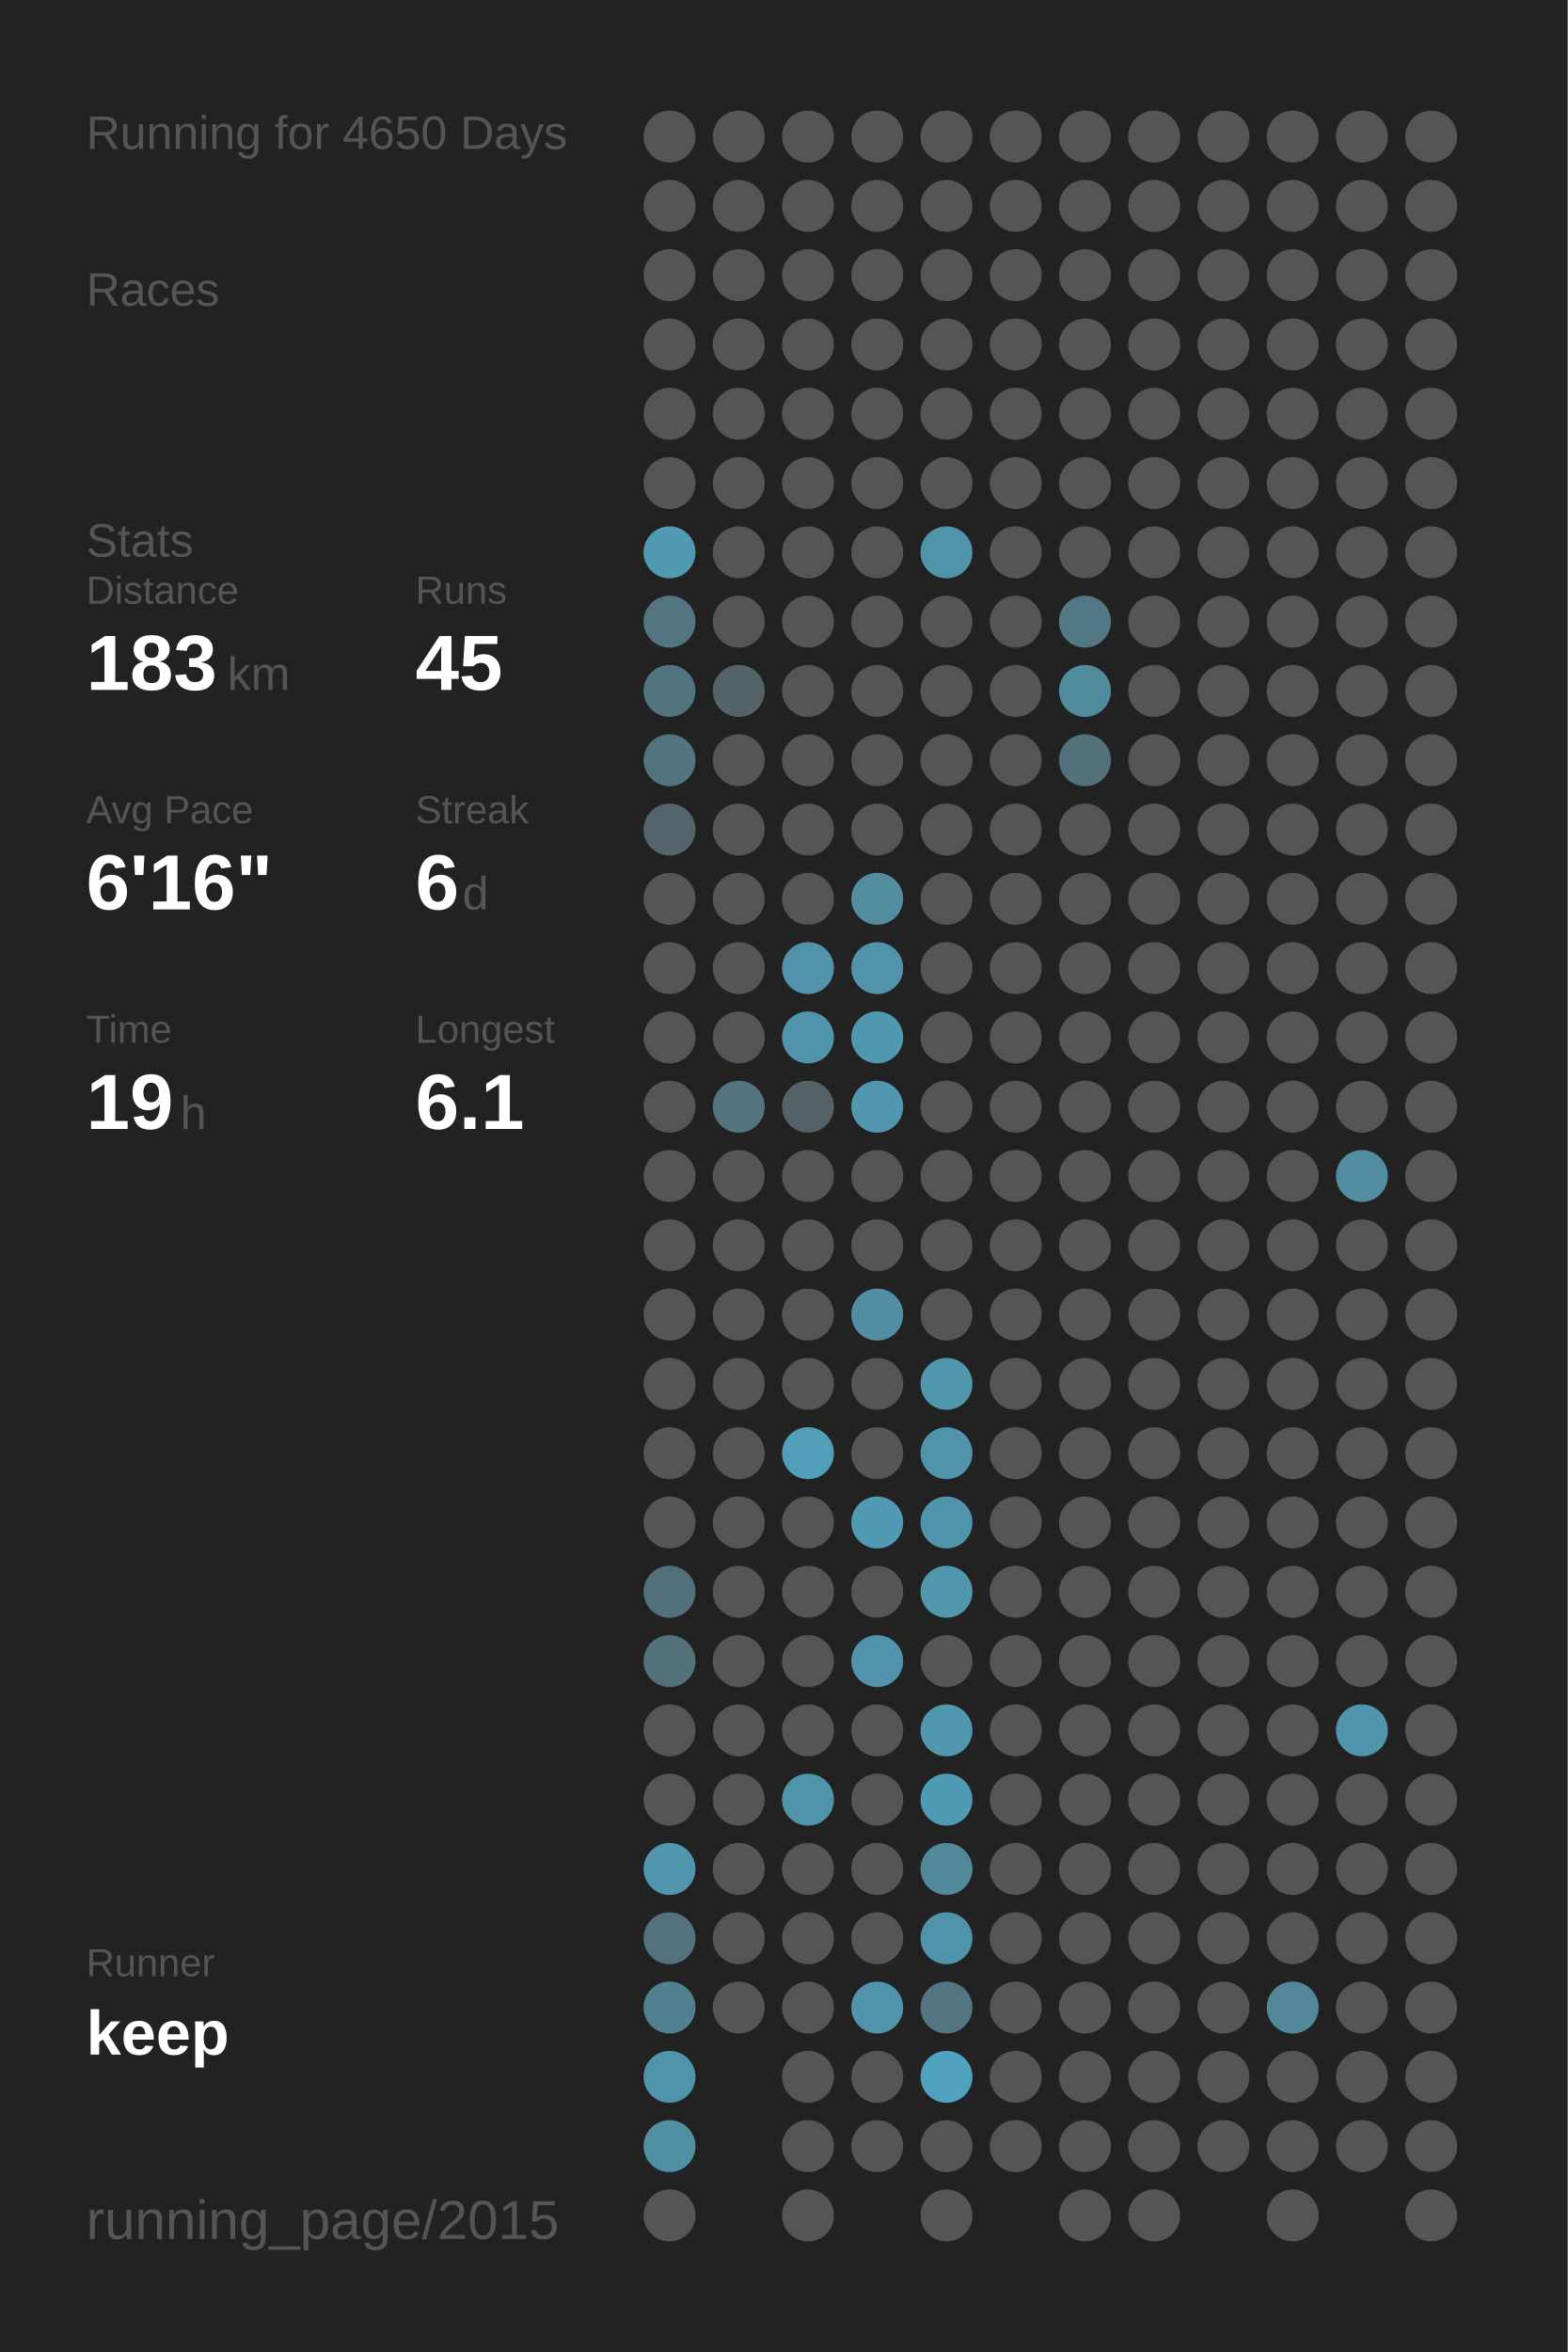
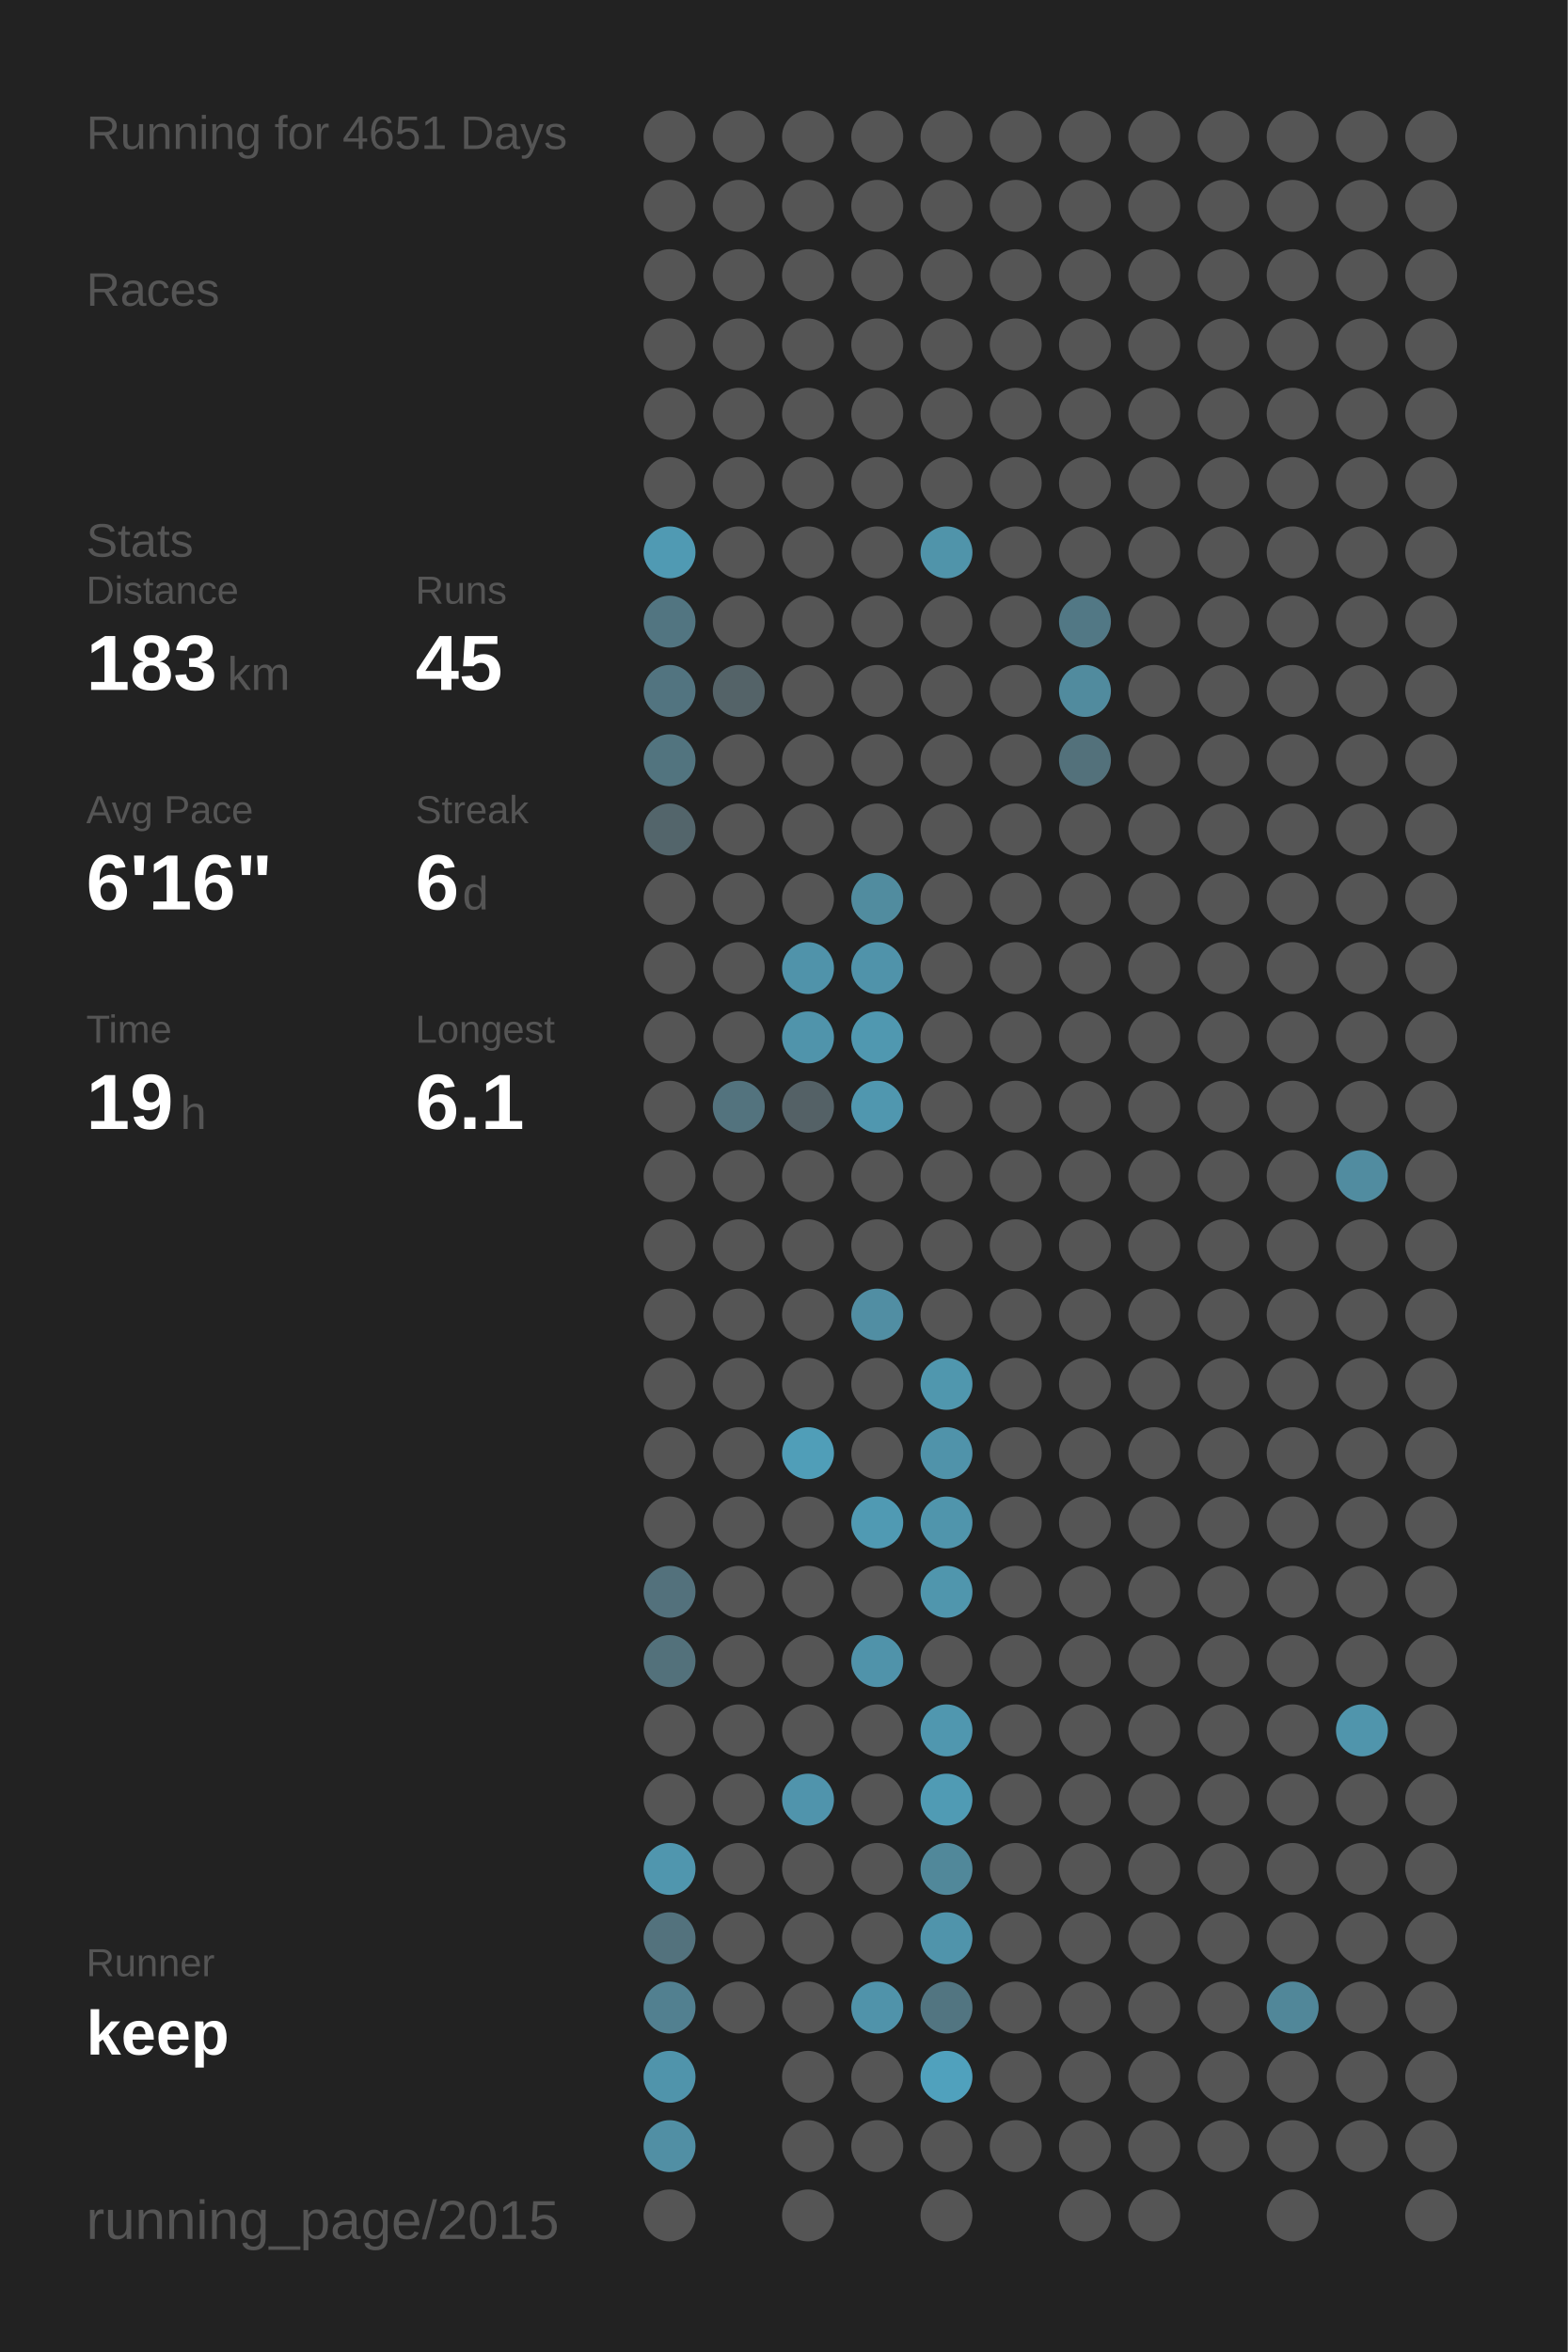
<svg xmlns="http://www.w3.org/2000/svg" baseProfile="full" height="300mm" version="1.1" viewBox="0,0,200,300" width="200mm">
  <defs />
  <rect fill="#222222" height="300" width="200" x="0" y="0" />
-   <text fill="#555555" style="font-size:6px; font-family:Arial;" x="11" y="19">Running for 4650 Days</text>
+   <text fill="#555555" style="font-size:6px; font-family:Arial;" x="11" y="19">Running for 4651 Days</text>
  <text fill="#555555" style="font-size:6px; font-family:Arial;" x="11" y="39">Races</text>
  <text fill="#555555" style="font-size:6px; font-family:Arial;" x="11" y="71">Stats</text>
  <text fill="#555555" style="font-size:5px; font-family:Arial;" x="11" y="77">Distance</text>
  <text fill="#FFFFFF" style="font-size:10px; font-family:Arial; font-weight:bold;" x="11" y="88">183</text>
  <text fill="#555555" style="font-size:6px; font-family:Arial;" x="29" y="88">km</text>
  <text fill="#555555" style="font-size:5px; font-family:Arial;" x="53" y="77">Runs</text>
  <text fill="#FFFFFF" style="font-size:10px; font-family:Arial; font-weight:bold;" x="53" y="88">45</text>
  <text fill="#555555" style="font-size:5px; font-family:Arial;" x="11" y="105">Avg Pace</text>
  <text fill="#FFFFFF" style="font-size:10px; font-family:Arial; font-weight:bold;" x="11" y="116">6'16"</text>
  <text fill="#555555" style="font-size:5px; font-family:Arial;" x="53" y="105">Streak</text>
  <text fill="#FFFFFF" style="font-size:10px; font-family:Arial; font-weight:bold;" x="53" y="116">6</text>
  <text fill="#555555" style="font-size:6px; font-family:Arial;" x="59" y="116">d</text>
  <text fill="#555555" style="font-size:5px; font-family:Arial;" x="11" y="133">Time</text>
  <text fill="#FFFFFF" style="font-size:10px; font-family:Arial; font-weight:bold;" x="11" y="144">19</text>
  <text fill="#555555" style="font-size:6px; font-family:Arial;" x="23" y="144">h</text>
  <text fill="#555555" style="font-size:5px; font-family:Arial;" x="53" y="133">Longest</text>
  <text fill="#FFFFFF" style="font-size:10px; font-family:Arial; font-weight:bold;" x="53" y="144">6.1</text>
  <text fill="#555555" style="font-size:5px; font-family:Arial;" x="11" y="252.065">Runner</text>
  <text fill="#FFFFFF" style="font-size:8px; font-family:Arial; font-weight:bold;" x="11" y="262.065">keep</text>
  <text fill="#555555" style="font-size:7px; font-family:Arial;" x="11" y="285.581">running_page/2015</text>
  <circle cx="85.417" cy="17.419" fill="#555555" r="3.312" />
  <circle cx="85.417" cy="26.258" fill="#555555" r="3.312" />
  <circle cx="85.417" cy="35.097" fill="#555555" r="3.312" />
  <circle cx="85.417" cy="43.935" fill="#555555" r="3.312" />
  <circle cx="85.417" cy="52.774" fill="#555555" r="3.312" />
  <circle cx="85.417" cy="61.613" fill="#555555" r="3.312" />
  <circle cx="85.417" cy="70.452" fill="#509ab3" r="3.312" />
  <circle cx="85.417" cy="79.29" fill="#527581" r="3.312" />
  <circle cx="85.417" cy="88.129" fill="#527480" r="3.312" />
  <circle cx="85.417" cy="96.968" fill="#52747f" r="3.312" />
  <circle cx="85.417" cy="105.806" fill="#53656b" r="3.312" />
  <circle cx="85.417" cy="114.645" fill="#555555" r="3.312" />
  <circle cx="85.417" cy="123.484" fill="#555555" r="3.312" />
  <circle cx="85.417" cy="132.323" fill="#555555" r="3.312" />
  <circle cx="85.417" cy="141.161" fill="#555555" r="3.312" />
  <circle cx="85.417" cy="150" fill="#555555" r="3.312" />
  <circle cx="85.417" cy="158.839" fill="#555555" r="3.312" />
  <circle cx="85.417" cy="167.677" fill="#555555" r="3.312" />
  <circle cx="85.417" cy="176.516" fill="#555555" r="3.312" />
  <circle cx="85.417" cy="185.355" fill="#555555" r="3.312" />
  <circle cx="85.417" cy="194.194" fill="#555555" r="3.312" />
  <circle cx="85.417" cy="203.032" fill="#53717c" r="3.312" />
  <circle cx="85.417" cy="211.871" fill="#53717b" r="3.312" />
  <circle cx="85.417" cy="220.71" fill="#555555" r="3.312" />
  <circle cx="85.417" cy="229.548" fill="#555555" r="3.312" />
  <circle cx="85.417" cy="238.387" fill="#5096ae" r="3.312" />
  <circle cx="85.417" cy="247.226" fill="#53727d" r="3.312" />
  <circle cx="85.417" cy="256.065" fill="#528090" r="3.312" />
  <circle cx="85.417" cy="264.903" fill="#5094ab" r="3.312" />
  <circle cx="85.417" cy="273.742" fill="#518fa4" r="3.312" />
  <circle cx="85.417" cy="282.581" fill="#555555" r="3.312" />
  <circle cx="94.25" cy="17.419" fill="#555555" r="3.312" />
  <circle cx="94.25" cy="26.258" fill="#555555" r="3.312" />
  <circle cx="94.25" cy="35.097" fill="#555555" r="3.312" />
  <circle cx="94.25" cy="43.935" fill="#555555" r="3.312" />
  <circle cx="94.25" cy="52.774" fill="#555555" r="3.312" />
  <circle cx="94.25" cy="61.613" fill="#555555" r="3.312" />
  <circle cx="94.25" cy="70.452" fill="#555555" r="3.312" />
  <circle cx="94.25" cy="79.29" fill="#555555" r="3.312" />
  <circle cx="94.25" cy="88.129" fill="#546368" r="3.312" />
  <circle cx="94.25" cy="96.968" fill="#555555" r="3.312" />
  <circle cx="94.25" cy="105.806" fill="#555555" r="3.312" />
  <circle cx="94.25" cy="114.645" fill="#555555" r="3.312" />
  <circle cx="94.25" cy="123.484" fill="#555555" r="3.312" />
  <circle cx="94.25" cy="132.323" fill="#555555" r="3.312" />
  <circle cx="94.25" cy="141.161" fill="#53737e" r="3.312" />
  <circle cx="94.25" cy="150" fill="#555555" r="3.312" />
  <circle cx="94.25" cy="158.839" fill="#555555" r="3.312" />
  <circle cx="94.25" cy="167.677" fill="#555555" r="3.312" />
  <circle cx="94.25" cy="176.516" fill="#555555" r="3.312" />
  <circle cx="94.25" cy="185.355" fill="#555555" r="3.312" />
  <circle cx="94.25" cy="194.194" fill="#555555" r="3.312" />
  <circle cx="94.25" cy="203.032" fill="#555555" r="3.312" />
  <circle cx="94.25" cy="211.871" fill="#555555" r="3.312" />
  <circle cx="94.25" cy="220.71" fill="#555555" r="3.312" />
  <circle cx="94.25" cy="229.548" fill="#555555" r="3.312" />
  <circle cx="94.25" cy="238.387" fill="#555555" r="3.312" />
  <circle cx="94.25" cy="247.226" fill="#555555" r="3.312" />
  <circle cx="94.25" cy="256.065" fill="#555555" r="3.312" />
  <circle cx="103.083" cy="17.419" fill="#555555" r="3.312" />
  <circle cx="103.083" cy="26.258" fill="#555555" r="3.312" />
  <circle cx="103.083" cy="35.097" fill="#555555" r="3.312" />
  <circle cx="103.083" cy="43.935" fill="#555555" r="3.312" />
  <circle cx="103.083" cy="52.774" fill="#555555" r="3.312" />
  <circle cx="103.083" cy="61.613" fill="#555555" r="3.312" />
  <circle cx="103.083" cy="70.452" fill="#555555" r="3.312" />
  <circle cx="103.083" cy="79.29" fill="#555555" r="3.312" />
  <circle cx="103.083" cy="88.129" fill="#555555" r="3.312" />
  <circle cx="103.083" cy="96.968" fill="#555555" r="3.312" />
  <circle cx="103.083" cy="105.806" fill="#555555" r="3.312" />
  <circle cx="103.083" cy="114.645" fill="#555555" r="3.312" />
  <circle cx="103.083" cy="123.484" fill="#5093aa" r="3.312" />
  <circle cx="103.083" cy="132.323" fill="#5094ab" r="3.312" />
  <circle cx="103.083" cy="141.161" fill="#546166" r="3.312" />
  <circle cx="103.083" cy="150" fill="#555555" r="3.312" />
  <circle cx="103.083" cy="158.839" fill="#555555" r="3.312" />
  <circle cx="103.083" cy="167.677" fill="#555555" r="3.312" />
  <circle cx="103.083" cy="176.516" fill="#555555" r="3.312" />
  <circle cx="103.083" cy="185.355" fill="#509eb8" r="3.312" />
  <circle cx="103.083" cy="194.194" fill="#555555" r="3.312" />
  <circle cx="103.083" cy="203.032" fill="#555555" r="3.312" />
  <circle cx="103.083" cy="211.871" fill="#555555" r="3.312" />
  <circle cx="103.083" cy="220.71" fill="#555555" r="3.312" />
  <circle cx="103.083" cy="229.548" fill="#5094ac" r="3.312" />
  <circle cx="103.083" cy="238.387" fill="#555555" r="3.312" />
  <circle cx="103.083" cy="247.226" fill="#555555" r="3.312" />
  <circle cx="103.083" cy="256.065" fill="#555555" r="3.312" />
  <circle cx="103.083" cy="264.903" fill="#555555" r="3.312" />
  <circle cx="103.083" cy="273.742" fill="#555555" r="3.312" />
  <circle cx="103.083" cy="282.581" fill="#555555" r="3.312" />
  <circle cx="111.917" cy="17.419" fill="#555555" r="3.312" />
  <circle cx="111.917" cy="26.258" fill="#555555" r="3.312" />
  <circle cx="111.917" cy="35.097" fill="#555555" r="3.312" />
  <circle cx="111.917" cy="43.935" fill="#555555" r="3.312" />
  <circle cx="111.917" cy="52.774" fill="#555555" r="3.312" />
  <circle cx="111.917" cy="61.613" fill="#555555" r="3.312" />
  <circle cx="111.917" cy="70.452" fill="#555555" r="3.312" />
  <circle cx="111.917" cy="79.29" fill="#555555" r="3.312" />
  <circle cx="111.917" cy="88.129" fill="#555555" r="3.312" />
  <circle cx="111.917" cy="96.968" fill="#555555" r="3.312" />
  <circle cx="111.917" cy="105.806" fill="#555555" r="3.312" />
  <circle cx="111.917" cy="114.645" fill="#518c9f" r="3.312" />
  <circle cx="111.917" cy="123.484" fill="#5093aa" r="3.312" />
  <circle cx="111.917" cy="132.323" fill="#5098b0" r="3.312" />
  <circle cx="111.917" cy="141.161" fill="#5097af" r="3.312" />
  <circle cx="111.917" cy="150" fill="#555555" r="3.312" />
  <circle cx="111.917" cy="158.839" fill="#555555" r="3.312" />
  <circle cx="111.917" cy="167.677" fill="#518ea3" r="3.312" />
  <circle cx="111.917" cy="176.516" fill="#555555" r="3.312" />
  <circle cx="111.917" cy="185.355" fill="#555555" r="3.312" />
  <circle cx="111.917" cy="194.194" fill="#509ab3" r="3.312" />
  <circle cx="111.917" cy="203.032" fill="#555555" r="3.312" />
  <circle cx="111.917" cy="211.871" fill="#5093aa" r="3.312" />
  <circle cx="111.917" cy="220.71" fill="#555555" r="3.312" />
  <circle cx="111.917" cy="229.548" fill="#555555" r="3.312" />
  <circle cx="111.917" cy="238.387" fill="#555555" r="3.312" />
  <circle cx="111.917" cy="247.226" fill="#555555" r="3.312" />
  <circle cx="111.917" cy="256.065" fill="#5093aa" r="3.312" />
  <circle cx="111.917" cy="264.903" fill="#555555" r="3.312" />
  <circle cx="111.917" cy="273.742" fill="#555555" r="3.312" />
  <circle cx="120.75" cy="17.419" fill="#555555" r="3.312" />
  <circle cx="120.75" cy="26.258" fill="#555555" r="3.312" />
  <circle cx="120.75" cy="35.097" fill="#555555" r="3.312" />
  <circle cx="120.75" cy="43.935" fill="#555555" r="3.312" />
  <circle cx="120.75" cy="52.774" fill="#555555" r="3.312" />
  <circle cx="120.75" cy="61.613" fill="#555555" r="3.312" />
  <circle cx="120.75" cy="70.452" fill="#5094aa" r="3.312" />
  <circle cx="120.75" cy="79.29" fill="#555555" r="3.312" />
  <circle cx="120.75" cy="88.129" fill="#555555" r="3.312" />
  <circle cx="120.75" cy="96.968" fill="#555555" r="3.312" />
  <circle cx="120.75" cy="105.806" fill="#555555" r="3.312" />
  <circle cx="120.75" cy="114.645" fill="#555555" r="3.312" />
  <circle cx="120.75" cy="123.484" fill="#555555" r="3.312" />
  <circle cx="120.75" cy="132.323" fill="#555555" r="3.312" />
  <circle cx="120.75" cy="141.161" fill="#555555" r="3.312" />
  <circle cx="120.75" cy="150" fill="#555555" r="3.312" />
  <circle cx="120.75" cy="158.839" fill="#555555" r="3.312" />
  <circle cx="120.75" cy="167.677" fill="#555555" r="3.312" />
  <circle cx="120.75" cy="176.516" fill="#5097ae" r="3.312" />
  <circle cx="120.75" cy="185.355" fill="#5093aa" r="3.312" />
  <circle cx="120.75" cy="194.194" fill="#5095ac" r="3.312" />
  <circle cx="120.75" cy="203.032" fill="#5096ad" r="3.312" />
  <circle cx="120.75" cy="211.871" fill="#555555" r="3.312" />
  <circle cx="120.75" cy="220.71" fill="#5097af" r="3.312" />
  <circle cx="120.75" cy="229.548" fill="#509bb4" r="3.312" />
  <circle cx="120.75" cy="238.387" fill="#51889a" r="3.312" />
  <circle cx="120.75" cy="247.226" fill="#5094ab" r="3.312" />
  <circle cx="120.75" cy="256.065" fill="#527581" r="3.312" />
  <circle cx="120.75" cy="264.903" fill="#50a1bd" r="3.312" />
  <circle cx="120.75" cy="273.742" fill="#555555" r="3.312" />
  <circle cx="120.75" cy="282.581" fill="#555555" r="3.312" />
  <circle cx="129.583" cy="17.419" fill="#555555" r="3.312" />
  <circle cx="129.583" cy="26.258" fill="#555555" r="3.312" />
  <circle cx="129.583" cy="35.097" fill="#555555" r="3.312" />
  <circle cx="129.583" cy="43.935" fill="#555555" r="3.312" />
  <circle cx="129.583" cy="52.774" fill="#555555" r="3.312" />
  <circle cx="129.583" cy="61.613" fill="#555555" r="3.312" />
  <circle cx="129.583" cy="70.452" fill="#555555" r="3.312" />
  <circle cx="129.583" cy="79.29" fill="#555555" r="3.312" />
  <circle cx="129.583" cy="88.129" fill="#555555" r="3.312" />
  <circle cx="129.583" cy="96.968" fill="#555555" r="3.312" />
  <circle cx="129.583" cy="105.806" fill="#555555" r="3.312" />
  <circle cx="129.583" cy="114.645" fill="#555555" r="3.312" />
  <circle cx="129.583" cy="123.484" fill="#555555" r="3.312" />
  <circle cx="129.583" cy="132.323" fill="#555555" r="3.312" />
  <circle cx="129.583" cy="141.161" fill="#555555" r="3.312" />
  <circle cx="129.583" cy="150" fill="#555555" r="3.312" />
  <circle cx="129.583" cy="158.839" fill="#555555" r="3.312" />
  <circle cx="129.583" cy="167.677" fill="#555555" r="3.312" />
  <circle cx="129.583" cy="176.516" fill="#555555" r="3.312" />
  <circle cx="129.583" cy="185.355" fill="#555555" r="3.312" />
  <circle cx="129.583" cy="194.194" fill="#555555" r="3.312" />
  <circle cx="129.583" cy="203.032" fill="#555555" r="3.312" />
  <circle cx="129.583" cy="211.871" fill="#555555" r="3.312" />
  <circle cx="129.583" cy="220.71" fill="#555555" r="3.312" />
  <circle cx="129.583" cy="229.548" fill="#555555" r="3.312" />
  <circle cx="129.583" cy="238.387" fill="#555555" r="3.312" />
  <circle cx="129.583" cy="247.226" fill="#555555" r="3.312" />
  <circle cx="129.583" cy="256.065" fill="#555555" r="3.312" />
  <circle cx="129.583" cy="264.903" fill="#555555" r="3.312" />
  <circle cx="129.583" cy="273.742" fill="#555555" r="3.312" />
  <circle cx="138.417" cy="17.419" fill="#555555" r="3.312" />
  <circle cx="138.417" cy="26.258" fill="#555555" r="3.312" />
  <circle cx="138.417" cy="35.097" fill="#555555" r="3.312" />
  <circle cx="138.417" cy="43.935" fill="#555555" r="3.312" />
  <circle cx="138.417" cy="52.774" fill="#555555" r="3.312" />
  <circle cx="138.417" cy="61.613" fill="#555555" r="3.312" />
  <circle cx="138.417" cy="70.452" fill="#555555" r="3.312" />
  <circle cx="138.417" cy="79.29" fill="#527885" r="3.312" />
  <circle cx="138.417" cy="88.129" fill="#518b9e" r="3.312" />
  <circle cx="138.417" cy="96.968" fill="#53717b" r="3.312" />
  <circle cx="138.417" cy="105.806" fill="#555555" r="3.312" />
  <circle cx="138.417" cy="114.645" fill="#555555" r="3.312" />
  <circle cx="138.417" cy="123.484" fill="#555555" r="3.312" />
  <circle cx="138.417" cy="132.323" fill="#555555" r="3.312" />
  <circle cx="138.417" cy="141.161" fill="#555555" r="3.312" />
  <circle cx="138.417" cy="150" fill="#555555" r="3.312" />
  <circle cx="138.417" cy="158.839" fill="#555555" r="3.312" />
  <circle cx="138.417" cy="167.677" fill="#555555" r="3.312" />
  <circle cx="138.417" cy="176.516" fill="#555555" r="3.312" />
  <circle cx="138.417" cy="185.355" fill="#555555" r="3.312" />
  <circle cx="138.417" cy="194.194" fill="#555555" r="3.312" />
  <circle cx="138.417" cy="203.032" fill="#555555" r="3.312" />
  <circle cx="138.417" cy="211.871" fill="#555555" r="3.312" />
  <circle cx="138.417" cy="220.71" fill="#555555" r="3.312" />
  <circle cx="138.417" cy="229.548" fill="#555555" r="3.312" />
  <circle cx="138.417" cy="238.387" fill="#555555" r="3.312" />
  <circle cx="138.417" cy="247.226" fill="#555555" r="3.312" />
  <circle cx="138.417" cy="256.065" fill="#555555" r="3.312" />
  <circle cx="138.417" cy="264.903" fill="#555555" r="3.312" />
  <circle cx="138.417" cy="273.742" fill="#555555" r="3.312" />
  <circle cx="138.417" cy="282.581" fill="#555555" r="3.312" />
  <circle cx="147.25" cy="17.419" fill="#555555" r="3.312" />
  <circle cx="147.25" cy="26.258" fill="#555555" r="3.312" />
  <circle cx="147.25" cy="35.097" fill="#555555" r="3.312" />
  <circle cx="147.25" cy="43.935" fill="#555555" r="3.312" />
  <circle cx="147.25" cy="52.774" fill="#555555" r="3.312" />
  <circle cx="147.25" cy="61.613" fill="#555555" r="3.312" />
  <circle cx="147.25" cy="70.452" fill="#555555" r="3.312" />
  <circle cx="147.25" cy="79.29" fill="#555555" r="3.312" />
  <circle cx="147.25" cy="88.129" fill="#555555" r="3.312" />
  <circle cx="147.25" cy="96.968" fill="#555555" r="3.312" />
  <circle cx="147.25" cy="105.806" fill="#555555" r="3.312" />
  <circle cx="147.25" cy="114.645" fill="#555555" r="3.312" />
  <circle cx="147.25" cy="123.484" fill="#555555" r="3.312" />
  <circle cx="147.25" cy="132.323" fill="#555555" r="3.312" />
  <circle cx="147.25" cy="141.161" fill="#555555" r="3.312" />
  <circle cx="147.25" cy="150" fill="#555555" r="3.312" />
  <circle cx="147.25" cy="158.839" fill="#555555" r="3.312" />
  <circle cx="147.25" cy="167.677" fill="#555555" r="3.312" />
  <circle cx="147.25" cy="176.516" fill="#555555" r="3.312" />
  <circle cx="147.25" cy="185.355" fill="#555555" r="3.312" />
  <circle cx="147.25" cy="194.194" fill="#555555" r="3.312" />
  <circle cx="147.25" cy="203.032" fill="#555555" r="3.312" />
  <circle cx="147.25" cy="211.871" fill="#555555" r="3.312" />
  <circle cx="147.25" cy="220.71" fill="#555555" r="3.312" />
  <circle cx="147.25" cy="229.548" fill="#555555" r="3.312" />
  <circle cx="147.25" cy="238.387" fill="#555555" r="3.312" />
  <circle cx="147.25" cy="247.226" fill="#555555" r="3.312" />
  <circle cx="147.25" cy="256.065" fill="#555555" r="3.312" />
  <circle cx="147.25" cy="264.903" fill="#555555" r="3.312" />
  <circle cx="147.25" cy="273.742" fill="#555555" r="3.312" />
  <circle cx="147.25" cy="282.581" fill="#555555" r="3.312" />
  <circle cx="156.083" cy="17.419" fill="#555555" r="3.312" />
  <circle cx="156.083" cy="26.258" fill="#555555" r="3.312" />
  <circle cx="156.083" cy="35.097" fill="#555555" r="3.312" />
  <circle cx="156.083" cy="43.935" fill="#555555" r="3.312" />
  <circle cx="156.083" cy="52.774" fill="#555555" r="3.312" />
  <circle cx="156.083" cy="61.613" fill="#555555" r="3.312" />
  <circle cx="156.083" cy="70.452" fill="#555555" r="3.312" />
  <circle cx="156.083" cy="79.29" fill="#555555" r="3.312" />
  <circle cx="156.083" cy="88.129" fill="#555555" r="3.312" />
  <circle cx="156.083" cy="96.968" fill="#555555" r="3.312" />
  <circle cx="156.083" cy="105.806" fill="#555555" r="3.312" />
  <circle cx="156.083" cy="114.645" fill="#555555" r="3.312" />
  <circle cx="156.083" cy="123.484" fill="#555555" r="3.312" />
  <circle cx="156.083" cy="132.323" fill="#555555" r="3.312" />
  <circle cx="156.083" cy="141.161" fill="#555555" r="3.312" />
  <circle cx="156.083" cy="150" fill="#555555" r="3.312" />
  <circle cx="156.083" cy="158.839" fill="#555555" r="3.312" />
  <circle cx="156.083" cy="167.677" fill="#555555" r="3.312" />
  <circle cx="156.083" cy="176.516" fill="#555555" r="3.312" />
  <circle cx="156.083" cy="185.355" fill="#555555" r="3.312" />
  <circle cx="156.083" cy="194.194" fill="#555555" r="3.312" />
  <circle cx="156.083" cy="203.032" fill="#555555" r="3.312" />
  <circle cx="156.083" cy="211.871" fill="#555555" r="3.312" />
  <circle cx="156.083" cy="220.71" fill="#555555" r="3.312" />
  <circle cx="156.083" cy="229.548" fill="#555555" r="3.312" />
  <circle cx="156.083" cy="238.387" fill="#555555" r="3.312" />
  <circle cx="156.083" cy="247.226" fill="#555555" r="3.312" />
  <circle cx="156.083" cy="256.065" fill="#555555" r="3.312" />
  <circle cx="156.083" cy="264.903" fill="#555555" r="3.312" />
  <circle cx="156.083" cy="273.742" fill="#555555" r="3.312" />
  <circle cx="164.917" cy="17.419" fill="#555555" r="3.312" />
  <circle cx="164.917" cy="26.258" fill="#555555" r="3.312" />
  <circle cx="164.917" cy="35.097" fill="#555555" r="3.312" />
  <circle cx="164.917" cy="43.935" fill="#555555" r="3.312" />
  <circle cx="164.917" cy="52.774" fill="#555555" r="3.312" />
  <circle cx="164.917" cy="61.613" fill="#555555" r="3.312" />
  <circle cx="164.917" cy="70.452" fill="#555555" r="3.312" />
  <circle cx="164.917" cy="79.29" fill="#555555" r="3.312" />
  <circle cx="164.917" cy="88.129" fill="#555555" r="3.312" />
  <circle cx="164.917" cy="96.968" fill="#555555" r="3.312" />
  <circle cx="164.917" cy="105.806" fill="#555555" r="3.312" />
  <circle cx="164.917" cy="114.645" fill="#555555" r="3.312" />
  <circle cx="164.917" cy="123.484" fill="#555555" r="3.312" />
  <circle cx="164.917" cy="132.323" fill="#555555" r="3.312" />
  <circle cx="164.917" cy="141.161" fill="#555555" r="3.312" />
  <circle cx="164.917" cy="150" fill="#555555" r="3.312" />
  <circle cx="164.917" cy="158.839" fill="#555555" r="3.312" />
  <circle cx="164.917" cy="167.677" fill="#555555" r="3.312" />
  <circle cx="164.917" cy="176.516" fill="#555555" r="3.312" />
  <circle cx="164.917" cy="185.355" fill="#555555" r="3.312" />
  <circle cx="164.917" cy="194.194" fill="#555555" r="3.312" />
  <circle cx="164.917" cy="203.032" fill="#555555" r="3.312" />
  <circle cx="164.917" cy="211.871" fill="#555555" r="3.312" />
  <circle cx="164.917" cy="220.71" fill="#555555" r="3.312" />
  <circle cx="164.917" cy="229.548" fill="#555555" r="3.312" />
  <circle cx="164.917" cy="238.387" fill="#555555" r="3.312" />
  <circle cx="164.917" cy="247.226" fill="#555555" r="3.312" />
  <circle cx="164.917" cy="256.065" fill="#518799" r="3.312" />
  <circle cx="164.917" cy="264.903" fill="#555555" r="3.312" />
  <circle cx="164.917" cy="273.742" fill="#555555" r="3.312" />
  <circle cx="164.917" cy="282.581" fill="#555555" r="3.312" />
  <circle cx="173.75" cy="17.419" fill="#555555" r="3.312" />
  <circle cx="173.75" cy="26.258" fill="#555555" r="3.312" />
  <circle cx="173.75" cy="35.097" fill="#555555" r="3.312" />
  <circle cx="173.75" cy="43.935" fill="#555555" r="3.312" />
  <circle cx="173.75" cy="52.774" fill="#555555" r="3.312" />
  <circle cx="173.75" cy="61.613" fill="#555555" r="3.312" />
  <circle cx="173.75" cy="70.452" fill="#555555" r="3.312" />
  <circle cx="173.75" cy="79.29" fill="#555555" r="3.312" />
  <circle cx="173.75" cy="88.129" fill="#555555" r="3.312" />
  <circle cx="173.75" cy="96.968" fill="#555555" r="3.312" />
  <circle cx="173.75" cy="105.806" fill="#555555" r="3.312" />
  <circle cx="173.75" cy="114.645" fill="#555555" r="3.312" />
  <circle cx="173.75" cy="123.484" fill="#555555" r="3.312" />
  <circle cx="173.75" cy="132.323" fill="#555555" r="3.312" />
  <circle cx="173.75" cy="141.161" fill="#555555" r="3.312" />
  <circle cx="173.75" cy="150" fill="#518ca0" r="3.312" />
  <circle cx="173.75" cy="158.839" fill="#555555" r="3.312" />
  <circle cx="173.75" cy="167.677" fill="#555555" r="3.312" />
  <circle cx="173.75" cy="176.516" fill="#555555" r="3.312" />
  <circle cx="173.75" cy="185.355" fill="#555555" r="3.312" />
  <circle cx="173.75" cy="194.194" fill="#555555" r="3.312" />
  <circle cx="173.75" cy="203.032" fill="#555555" r="3.312" />
  <circle cx="173.75" cy="211.871" fill="#555555" r="3.312" />
  <circle cx="173.75" cy="220.71" fill="#5095ac" r="3.312" />
  <circle cx="173.75" cy="229.548" fill="#555555" r="3.312" />
  <circle cx="173.75" cy="238.387" fill="#555555" r="3.312" />
  <circle cx="173.75" cy="247.226" fill="#555555" r="3.312" />
  <circle cx="173.75" cy="256.065" fill="#555555" r="3.312" />
  <circle cx="173.75" cy="264.903" fill="#555555" r="3.312" />
  <circle cx="173.75" cy="273.742" fill="#555555" r="3.312" />
  <circle cx="182.583" cy="17.419" fill="#555555" r="3.312" />
  <circle cx="182.583" cy="26.258" fill="#555555" r="3.312" />
  <circle cx="182.583" cy="35.097" fill="#555555" r="3.312" />
  <circle cx="182.583" cy="43.935" fill="#555555" r="3.312" />
  <circle cx="182.583" cy="52.774" fill="#555555" r="3.312" />
  <circle cx="182.583" cy="61.613" fill="#555555" r="3.312" />
  <circle cx="182.583" cy="70.452" fill="#555555" r="3.312" />
  <circle cx="182.583" cy="79.29" fill="#555555" r="3.312" />
  <circle cx="182.583" cy="88.129" fill="#555555" r="3.312" />
  <circle cx="182.583" cy="96.968" fill="#555555" r="3.312" />
  <circle cx="182.583" cy="105.806" fill="#555555" r="3.312" />
  <circle cx="182.583" cy="114.645" fill="#555555" r="3.312" />
  <circle cx="182.583" cy="123.484" fill="#555555" r="3.312" />
  <circle cx="182.583" cy="132.323" fill="#555555" r="3.312" />
  <circle cx="182.583" cy="141.161" fill="#555555" r="3.312" />
  <circle cx="182.583" cy="150" fill="#555555" r="3.312" />
  <circle cx="182.583" cy="158.839" fill="#555555" r="3.312" />
  <circle cx="182.583" cy="167.677" fill="#555555" r="3.312" />
  <circle cx="182.583" cy="176.516" fill="#555555" r="3.312" />
  <circle cx="182.583" cy="185.355" fill="#555555" r="3.312" />
  <circle cx="182.583" cy="194.194" fill="#555555" r="3.312" />
  <circle cx="182.583" cy="203.032" fill="#555555" r="3.312" />
  <circle cx="182.583" cy="211.871" fill="#555555" r="3.312" />
  <circle cx="182.583" cy="220.71" fill="#555555" r="3.312" />
  <circle cx="182.583" cy="229.548" fill="#555555" r="3.312" />
  <circle cx="182.583" cy="238.387" fill="#555555" r="3.312" />
  <circle cx="182.583" cy="247.226" fill="#555555" r="3.312" />
  <circle cx="182.583" cy="256.065" fill="#555555" r="3.312" />
  <circle cx="182.583" cy="264.903" fill="#555555" r="3.312" />
  <circle cx="182.583" cy="273.742" fill="#555555" r="3.312" />
  <circle cx="182.583" cy="282.581" fill="#555555" r="3.312" />
</svg>
